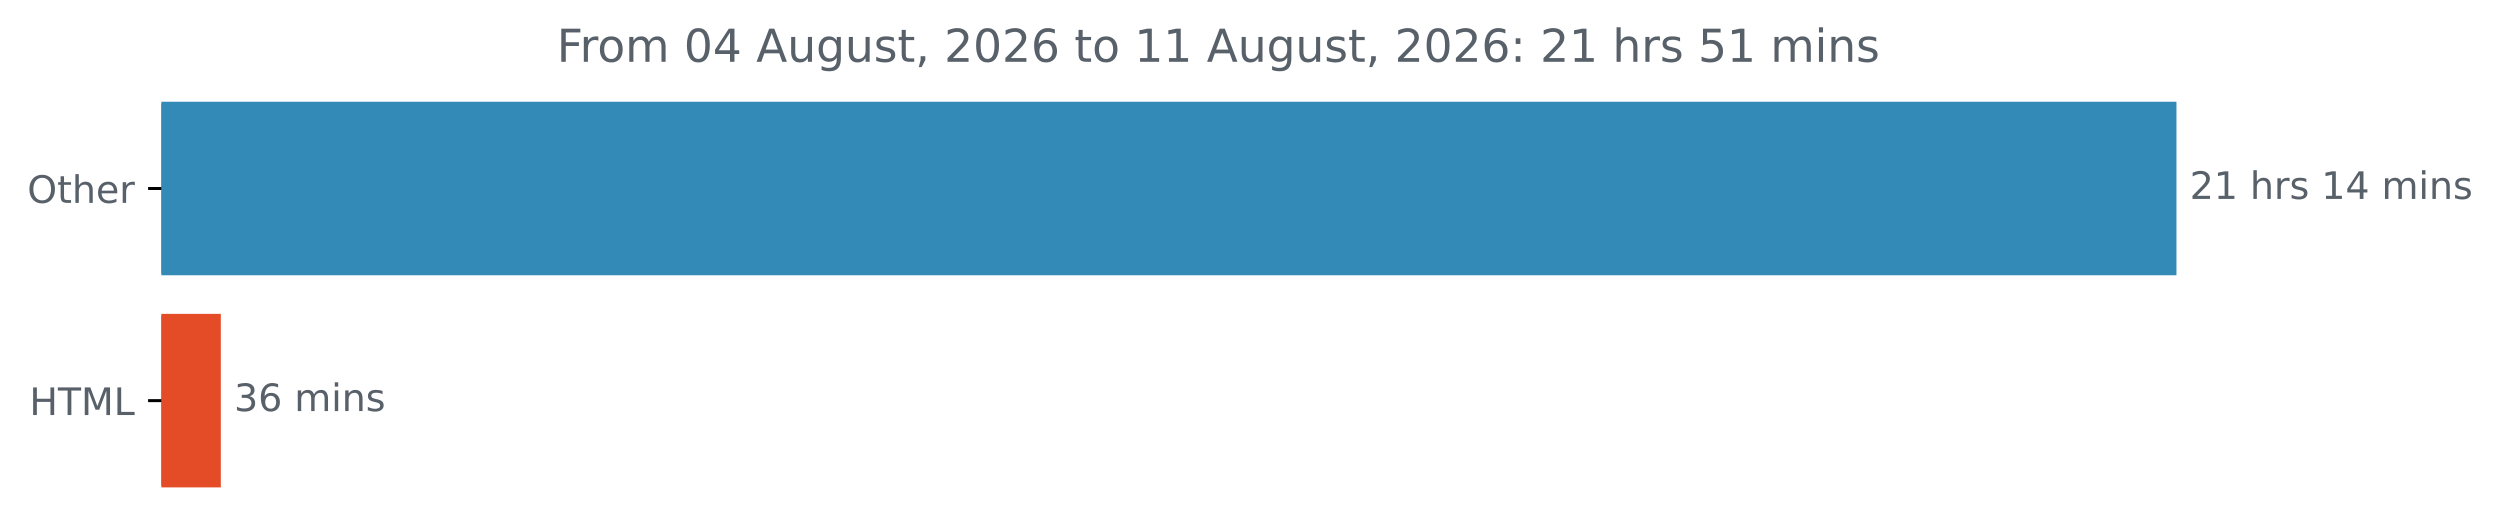
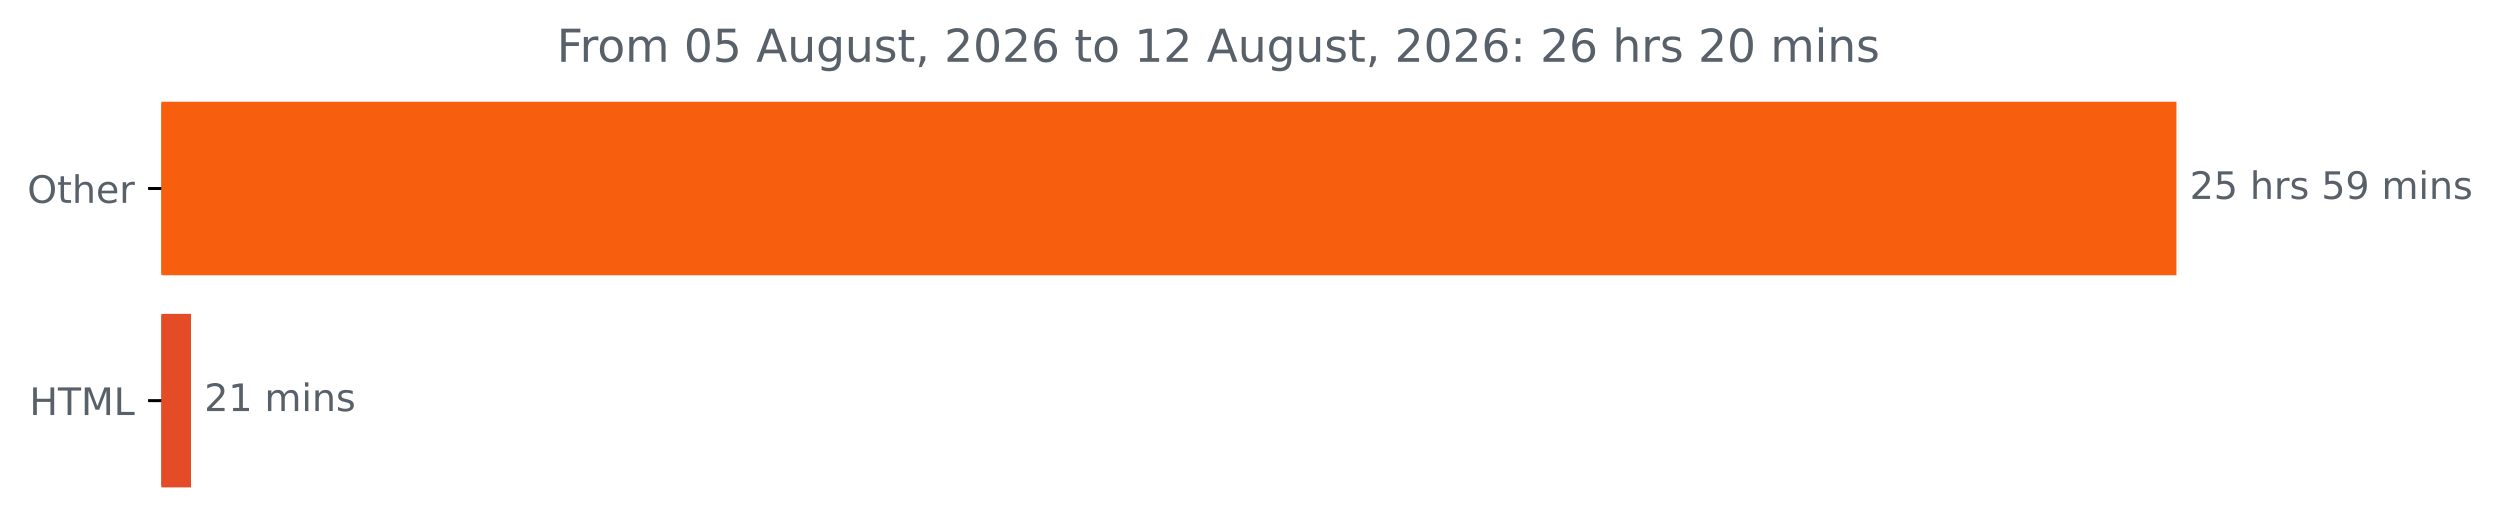
<svg xmlns="http://www.w3.org/2000/svg" xmlns:xlink="http://www.w3.org/1999/xlink" width="659.93pt" height="140.398pt" viewBox="0 0 659.93 140.398" version="1.1">
  <defs>
    <style type="text/css">*{stroke-linejoin: round; stroke-linecap: butt}</style>
  </defs>
  <g id="figure_1">
    <g id="patch_1">
      <path d="M 0 140.398  L 659.93 140.398  L 659.93 0  L 0 0  L 0 140.398  z " style="fill: none" />
    </g>
    <g id="axes_1">
      <g id="patch_2">
-         <path d="M 42.594 27.358  L 574.022 27.358  L 574.022 72.158  L 42.594 72.158  z " clip-path="url(#p5c712911cd)" style="fill: #338ab7; stroke: #338ab7; stroke-linejoin: miter" />
+         <path d="M 42.594 27.358  L 574.022 27.358  L 574.022 72.158  L 42.594 72.158  z " clip-path="url(#p30e2ec52d6)" style="fill: #f75e0e; stroke: #f75e0e; stroke-linejoin: miter" />
      </g>
      <g id="patch_3">
-         <path d="M 42.594 83.358  L 57.79 83.358  L 57.79 128.158  L 42.594 128.158  z " clip-path="url(#p5c712911cd)" style="fill: #e34c26; stroke: #e34c26; stroke-linejoin: miter" />
+         <path d="M 42.594 83.358  L 49.921 83.358  L 49.921 128.158  L 42.594 128.158  z " clip-path="url(#p30e2ec52d6)" style="fill: #e34c26; stroke: #e34c26; stroke-linejoin: miter" />
      </g>
      <g id="matplotlib.axis_1" />
      <g id="matplotlib.axis_2">
        <g id="ytick_1">
          <g id="line2d_1">
            <defs>
-               <path id="m9c112bee51" d="M 0 0  L -3.5 0  " style="stroke: #000000; stroke-width: 0.8" />
+               <path id="m1bf24bf697" d="M 0 0  L -3.5 0  " style="stroke: #000000; stroke-width: 0.8" />
            </defs>
            <g>
-               <use xlink:href="#m9c112bee51" x="42.594" y="49.758" style="stroke: #000000; stroke-width: 0.8" />
+               <use xlink:href="#m1bf24bf697" x="42.594" y="49.758" style="stroke: #000000; stroke-width: 0.8" />
            </g>
          </g>
          <g id="text_1">
            <g style="fill: #586069" transform="translate(7.2 53.55734) scale(0.1 -0.1)">
              <defs>
                <path id="DejaVuSans-4f" d="M 2522 4238  Q 1834 4238 1429 3725  Q 1025 3213 1025 2328  Q 1025 1447 1429 934  Q 1834 422 2522 422  Q 3209 422 3611 934  Q 4013 1447 4013 2328  Q 4013 3213 3611 3725  Q 3209 4238 2522 4238  z M 2522 4750  Q 3503 4750 4090 4092  Q 4678 3434 4678 2328  Q 4678 1225 4090 567  Q 3503 -91 2522 -91  Q 1538 -91 948 565  Q 359 1222 359 2328  Q 359 3434 948 4092  Q 1538 4750 2522 4750  z " transform="scale(0.015625)" />
                <path id="DejaVuSans-74" d="M 1172 4494  L 1172 3500  L 2356 3500  L 2356 3053  L 1172 3053  L 1172 1153  Q 1172 725 1289 603  Q 1406 481 1766 481  L 2356 481  L 2356 0  L 1766 0  Q 1100 0 847 248  Q 594 497 594 1153  L 594 3053  L 172 3053  L 172 3500  L 594 3500  L 594 4494  L 1172 4494  z " transform="scale(0.015625)" />
                <path id="DejaVuSans-68" d="M 3513 2113  L 3513 0  L 2938 0  L 2938 2094  Q 2938 2591 2744 2837  Q 2550 3084 2163 3084  Q 1697 3084 1428 2787  Q 1159 2491 1159 1978  L 1159 0  L 581 0  L 581 4863  L 1159 4863  L 1159 2956  Q 1366 3272 1645 3428  Q 1925 3584 2291 3584  Q 2894 3584 3203 3211  Q 3513 2838 3513 2113  z " transform="scale(0.015625)" />
                <path id="DejaVuSans-65" d="M 3597 1894  L 3597 1613  L 953 1613  Q 991 1019 1311 708  Q 1631 397 2203 397  Q 2534 397 2845 478  Q 3156 559 3463 722  L 3463 178  Q 3153 47 2828 -22  Q 2503 -91 2169 -91  Q 1331 -91 842 396  Q 353 884 353 1716  Q 353 2575 817 3079  Q 1281 3584 2069 3584  Q 2775 3584 3186 3129  Q 3597 2675 3597 1894  z M 3022 2063  Q 3016 2534 2758 2815  Q 2500 3097 2075 3097  Q 1594 3097 1305 2825  Q 1016 2553 972 2059  L 3022 2063  z " transform="scale(0.015625)" />
                <path id="DejaVuSans-72" d="M 2631 2963  Q 2534 3019 2420 3045  Q 2306 3072 2169 3072  Q 1681 3072 1420 2755  Q 1159 2438 1159 1844  L 1159 0  L 581 0  L 581 3500  L 1159 3500  L 1159 2956  Q 1341 3275 1631 3429  Q 1922 3584 2338 3584  Q 2397 3584 2469 3576  Q 2541 3569 2628 3553  L 2631 2963  z " transform="scale(0.015625)" />
              </defs>
              <use xlink:href="#DejaVuSans-4f" />
              <use xlink:href="#DejaVuSans-74" x="78.711" />
              <use xlink:href="#DejaVuSans-68" x="117.92" />
              <use xlink:href="#DejaVuSans-65" x="181.299" />
              <use xlink:href="#DejaVuSans-72" x="242.822" />
            </g>
          </g>
        </g>
        <g id="ytick_2">
          <g id="line2d_2">
            <g>
-               <use xlink:href="#m9c112bee51" x="42.594" y="105.758" style="stroke: #000000; stroke-width: 0.8" />
+               <use xlink:href="#m1bf24bf697" x="42.594" y="105.758" style="stroke: #000000; stroke-width: 0.8" />
            </g>
          </g>
          <g id="text_2">
            <g style="fill: #586069" transform="translate(7.765625 109.5573) scale(0.1 -0.1)">
              <defs>
                <path id="DejaVuSans-48" d="M 628 4666  L 1259 4666  L 1259 2753  L 3553 2753  L 3553 4666  L 4184 4666  L 4184 0  L 3553 0  L 3553 2222  L 1259 2222  L 1259 0  L 628 0  L 628 4666  z " transform="scale(0.015625)" />
                <path id="DejaVuSans-54" d="M -19 4666  L 3928 4666  L 3928 4134  L 2272 4134  L 2272 0  L 1638 0  L 1638 4134  L -19 4134  L -19 4666  z " transform="scale(0.015625)" />
                <path id="DejaVuSans-4d" d="M 628 4666  L 1569 4666  L 2759 1491  L 3956 4666  L 4897 4666  L 4897 0  L 4281 0  L 4281 4097  L 3078 897  L 2444 897  L 1241 4097  L 1241 0  L 628 0  L 628 4666  z " transform="scale(0.015625)" />
                <path id="DejaVuSans-4c" d="M 628 4666  L 1259 4666  L 1259 531  L 3531 531  L 3531 0  L 628 0  L 628 4666  z " transform="scale(0.015625)" />
              </defs>
              <use xlink:href="#DejaVuSans-48" />
              <use xlink:href="#DejaVuSans-54" x="75.195" />
              <use xlink:href="#DejaVuSans-4d" x="136.279" />
              <use xlink:href="#DejaVuSans-4c" x="222.559" />
            </g>
          </g>
        </g>
      </g>
      <g id="text_3">
        <g style="fill: #586069" transform="translate(578.0223 52.5175) scale(0.1 -0.1)">
          <defs>
            <path id="DejaVuSans-32" d="M 1228 531  L 3431 531  L 3431 0  L 469 0  L 469 531  Q 828 903 1448 1529  Q 2069 2156 2228 2338  Q 2531 2678 2651 2914  Q 2772 3150 2772 3378  Q 2772 3750 2511 3984  Q 2250 4219 1831 4219  Q 1534 4219 1204 4116  Q 875 4013 500 3803  L 500 4441  Q 881 4594 1212 4672  Q 1544 4750 1819 4750  Q 2544 4750 2975 4387  Q 3406 4025 3406 3419  Q 3406 3131 3298 2873  Q 3191 2616 2906 2266  Q 2828 2175 2409 1742  Q 1991 1309 1228 531  z " transform="scale(0.015625)" />
-             <path id="DejaVuSans-31" d="M 794 531  L 1825 531  L 1825 4091  L 703 3866  L 703 4441  L 1819 4666  L 2450 4666  L 2450 531  L 3481 531  L 3481 0  L 794 0  L 794 531  z " transform="scale(0.015625)" />
+             <path id="DejaVuSans-35" d="M 691 4666  L 3169 4666  L 3169 4134  L 1269 4134  L 1269 2991  Q 1406 3038 1543 3061  Q 1681 3084 1819 3084  Q 2600 3084 3056 2656  Q 3513 2228 3513 1497  Q 3513 744 3044 326  Q 2575 -91 1722 -91  Q 1428 -91 1123 -41  Q 819 9 494 109  L 494 744  Q 775 591 1075 516  Q 1375 441 1709 441  Q 2250 441 2565 725  Q 2881 1009 2881 1497  Q 2881 1984 2565 2268  Q 2250 2553 1709 2553  Q 1456 2553 1204 2497  Q 953 2441 691 2322  L 691 4666  z " transform="scale(0.015625)" />
            <path id="DejaVuSans-20" transform="scale(0.015625)" />
            <path id="DejaVuSans-73" d="M 2834 3397  L 2834 2853  Q 2591 2978 2328 3040  Q 2066 3103 1784 3103  Q 1356 3103 1142 2972  Q 928 2841 928 2578  Q 928 2378 1081 2264  Q 1234 2150 1697 2047  L 1894 2003  Q 2506 1872 2764 1633  Q 3022 1394 3022 966  Q 3022 478 2636 193  Q 2250 -91 1575 -91  Q 1294 -91 989 -36  Q 684 19 347 128  L 347 722  Q 666 556 975 473  Q 1284 391 1588 391  Q 1994 391 2212 530  Q 2431 669 2431 922  Q 2431 1156 2273 1281  Q 2116 1406 1581 1522  L 1381 1569  Q 847 1681 609 1914  Q 372 2147 372 2553  Q 372 3047 722 3315  Q 1072 3584 1716 3584  Q 2034 3584 2315 3537  Q 2597 3491 2834 3397  z " transform="scale(0.015625)" />
-             <path id="DejaVuSans-34" d="M 2419 4116  L 825 1625  L 2419 1625  L 2419 4116  z M 2253 4666  L 3047 4666  L 3047 1625  L 3713 1625  L 3713 1100  L 3047 1100  L 3047 0  L 2419 0  L 2419 1100  L 313 1100  L 313 1709  L 2253 4666  z " transform="scale(0.015625)" />
+             <path id="DejaVuSans-39" d="M 703 97  L 703 672  Q 941 559 1184 500  Q 1428 441 1663 441  Q 2288 441 2617 861  Q 2947 1281 2994 2138  Q 2813 1869 2534 1725  Q 2256 1581 1919 1581  Q 1219 1581 811 2004  Q 403 2428 403 3163  Q 403 3881 828 4315  Q 1253 4750 1959 4750  Q 2769 4750 3195 4129  Q 3622 3509 3622 2328  Q 3622 1225 3098 567  Q 2575 -91 1691 -91  Q 1453 -91 1209 -44  Q 966 3 703 97  z M 1959 2075  Q 2384 2075 2632 2365  Q 2881 2656 2881 3163  Q 2881 3666 2632 3958  Q 2384 4250 1959 4250  Q 1534 4250 1286 3958  Q 1038 3666 1038 3163  Q 1038 2656 1286 2365  Q 1534 2075 1959 2075  z " transform="scale(0.015625)" />
            <path id="DejaVuSans-6d" d="M 3328 2828  Q 3544 3216 3844 3400  Q 4144 3584 4550 3584  Q 5097 3584 5394 3201  Q 5691 2819 5691 2113  L 5691 0  L 5113 0  L 5113 2094  Q 5113 2597 4934 2840  Q 4756 3084 4391 3084  Q 3944 3084 3684 2787  Q 3425 2491 3425 1978  L 3425 0  L 2847 0  L 2847 2094  Q 2847 2600 2669 2842  Q 2491 3084 2119 3084  Q 1678 3084 1418 2786  Q 1159 2488 1159 1978  L 1159 0  L 581 0  L 581 3500  L 1159 3500  L 1159 2956  Q 1356 3278 1631 3431  Q 1906 3584 2284 3584  Q 2666 3584 2933 3390  Q 3200 3197 3328 2828  z " transform="scale(0.015625)" />
            <path id="DejaVuSans-69" d="M 603 3500  L 1178 3500  L 1178 0  L 603 0  L 603 3500  z M 603 4863  L 1178 4863  L 1178 4134  L 603 4134  L 603 4863  z " transform="scale(0.015625)" />
            <path id="DejaVuSans-6e" d="M 3513 2113  L 3513 0  L 2938 0  L 2938 2094  Q 2938 2591 2744 2837  Q 2550 3084 2163 3084  Q 1697 3084 1428 2787  Q 1159 2491 1159 1978  L 1159 0  L 581 0  L 581 3500  L 1159 3500  L 1159 2956  Q 1366 3272 1645 3428  Q 1925 3584 2291 3584  Q 2894 3584 3203 3211  Q 3513 2838 3513 2113  z " transform="scale(0.015625)" />
          </defs>
          <use xlink:href="#DejaVuSans-32" />
-           <use xlink:href="#DejaVuSans-31" x="63.623" />
+           <use xlink:href="#DejaVuSans-35" x="63.623" />
          <use xlink:href="#DejaVuSans-20" x="127.246" />
          <use xlink:href="#DejaVuSans-68" x="159.033" />
          <use xlink:href="#DejaVuSans-72" x="222.412" />
          <use xlink:href="#DejaVuSans-73" x="263.525" />
          <use xlink:href="#DejaVuSans-20" x="315.625" />
-           <use xlink:href="#DejaVuSans-31" x="347.412" />
-           <use xlink:href="#DejaVuSans-34" x="411.035" />
+           <use xlink:href="#DejaVuSans-35" x="347.412" />
+           <use xlink:href="#DejaVuSans-39" x="411.035" />
          <use xlink:href="#DejaVuSans-20" x="474.658" />
          <use xlink:href="#DejaVuSans-6d" x="506.445" />
          <use xlink:href="#DejaVuSans-69" x="603.857" />
          <use xlink:href="#DejaVuSans-6e" x="631.641" />
          <use xlink:href="#DejaVuSans-73" x="695.02" />
        </g>
      </g>
      <g id="text_4">
-         <g style="fill: #586069" transform="translate(61.78992 108.5175) scale(0.1 -0.1)">
+         <g style="fill: #586069" transform="translate(53.92083 108.5175) scale(0.1 -0.1)">
          <defs>
-             <path id="DejaVuSans-33" d="M 2597 2516  Q 3050 2419 3304 2112  Q 3559 1806 3559 1356  Q 3559 666 3084 287  Q 2609 -91 1734 -91  Q 1441 -91 1130 -33  Q 819 25 488 141  L 488 750  Q 750 597 1062 519  Q 1375 441 1716 441  Q 2309 441 2620 675  Q 2931 909 2931 1356  Q 2931 1769 2642 2001  Q 2353 2234 1838 2234  L 1294 2234  L 1294 2753  L 1863 2753  Q 2328 2753 2575 2939  Q 2822 3125 2822 3475  Q 2822 3834 2567 4026  Q 2313 4219 1838 4219  Q 1578 4219 1281 4162  Q 984 4106 628 3988  L 628 4550  Q 988 4650 1302 4700  Q 1616 4750 1894 4750  Q 2613 4750 3031 4423  Q 3450 4097 3450 3541  Q 3450 3153 3228 2886  Q 3006 2619 2597 2516  z " transform="scale(0.015625)" />
-             <path id="DejaVuSans-36" d="M 2113 2584  Q 1688 2584 1439 2293  Q 1191 2003 1191 1497  Q 1191 994 1439 701  Q 1688 409 2113 409  Q 2538 409 2786 701  Q 3034 994 3034 1497  Q 3034 2003 2786 2293  Q 2538 2584 2113 2584  z M 3366 4563  L 3366 3988  Q 3128 4100 2886 4159  Q 2644 4219 2406 4219  Q 1781 4219 1451 3797  Q 1122 3375 1075 2522  Q 1259 2794 1537 2939  Q 1816 3084 2150 3084  Q 2853 3084 3261 2657  Q 3669 2231 3669 1497  Q 3669 778 3244 343  Q 2819 -91 2113 -91  Q 1303 -91 875 529  Q 447 1150 447 2328  Q 447 3434 972 4092  Q 1497 4750 2381 4750  Q 2619 4750 2861 4703  Q 3103 4656 3366 4563  z " transform="scale(0.015625)" />
+             <path id="DejaVuSans-31" d="M 794 531  L 1825 531  L 1825 4091  L 703 3866  L 703 4441  L 1819 4666  L 2450 4666  L 2450 531  L 3481 531  L 3481 0  L 794 0  L 794 531  z " transform="scale(0.015625)" />
          </defs>
-           <use xlink:href="#DejaVuSans-33" />
-           <use xlink:href="#DejaVuSans-36" x="63.623" />
+           <use xlink:href="#DejaVuSans-32" />
+           <use xlink:href="#DejaVuSans-31" x="63.623" />
          <use xlink:href="#DejaVuSans-20" x="127.246" />
          <use xlink:href="#DejaVuSans-6d" x="159.033" />
          <use xlink:href="#DejaVuSans-69" x="256.445" />
          <use xlink:href="#DejaVuSans-6e" x="284.229" />
          <use xlink:href="#DejaVuSans-73" x="347.607" />
        </g>
      </g>
      <g id="text_5">
        <g style="fill: #586069" transform="translate(146.99 16.31812) scale(0.12 -0.12)">
          <defs>
            <path id="DejaVuSans-46" d="M 628 4666  L 3309 4666  L 3309 4134  L 1259 4134  L 1259 2759  L 3109 2759  L 3109 2228  L 1259 2228  L 1259 0  L 628 0  L 628 4666  z " transform="scale(0.015625)" />
            <path id="DejaVuSans-6f" d="M 1959 3097  Q 1497 3097 1228 2736  Q 959 2375 959 1747  Q 959 1119 1226 758  Q 1494 397 1959 397  Q 2419 397 2687 759  Q 2956 1122 2956 1747  Q 2956 2369 2687 2733  Q 2419 3097 1959 3097  z M 1959 3584  Q 2709 3584 3137 3096  Q 3566 2609 3566 1747  Q 3566 888 3137 398  Q 2709 -91 1959 -91  Q 1206 -91 779 398  Q 353 888 353 1747  Q 353 2609 779 3096  Q 1206 3584 1959 3584  z " transform="scale(0.015625)" />
            <path id="DejaVuSans-30" d="M 2034 4250  Q 1547 4250 1301 3770  Q 1056 3291 1056 2328  Q 1056 1369 1301 889  Q 1547 409 2034 409  Q 2525 409 2770 889  Q 3016 1369 3016 2328  Q 3016 3291 2770 3770  Q 2525 4250 2034 4250  z M 2034 4750  Q 2819 4750 3233 4129  Q 3647 3509 3647 2328  Q 3647 1150 3233 529  Q 2819 -91 2034 -91  Q 1250 -91 836 529  Q 422 1150 422 2328  Q 422 3509 836 4129  Q 1250 4750 2034 4750  z " transform="scale(0.015625)" />
            <path id="DejaVuSans-41" d="M 2188 4044  L 1331 1722  L 3047 1722  L 2188 4044  z M 1831 4666  L 2547 4666  L 4325 0  L 3669 0  L 3244 1197  L 1141 1197  L 716 0  L 50 0  L 1831 4666  z " transform="scale(0.015625)" />
            <path id="DejaVuSans-75" d="M 544 1381  L 544 3500  L 1119 3500  L 1119 1403  Q 1119 906 1312 657  Q 1506 409 1894 409  Q 2359 409 2629 706  Q 2900 1003 2900 1516  L 2900 3500  L 3475 3500  L 3475 0  L 2900 0  L 2900 538  Q 2691 219 2414 64  Q 2138 -91 1772 -91  Q 1169 -91 856 284  Q 544 659 544 1381  z M 1991 3584  L 1991 3584  z " transform="scale(0.015625)" />
            <path id="DejaVuSans-67" d="M 2906 1791  Q 2906 2416 2648 2759  Q 2391 3103 1925 3103  Q 1463 3103 1205 2759  Q 947 2416 947 1791  Q 947 1169 1205 825  Q 1463 481 1925 481  Q 2391 481 2648 825  Q 2906 1169 2906 1791  z M 3481 434  Q 3481 -459 3084 -895  Q 2688 -1331 1869 -1331  Q 1566 -1331 1297 -1286  Q 1028 -1241 775 -1147  L 775 -588  Q 1028 -725 1275 -790  Q 1522 -856 1778 -856  Q 2344 -856 2625 -561  Q 2906 -266 2906 331  L 2906 616  Q 2728 306 2450 153  Q 2172 0 1784 0  Q 1141 0 747 490  Q 353 981 353 1791  Q 353 2603 747 3093  Q 1141 3584 1784 3584  Q 2172 3584 2450 3431  Q 2728 3278 2906 2969  L 2906 3500  L 3481 3500  L 3481 434  z " transform="scale(0.015625)" />
            <path id="DejaVuSans-2c" d="M 750 794  L 1409 794  L 1409 256  L 897 -744  L 494 -744  L 750 256  L 750 794  z " transform="scale(0.015625)" />
+             <path id="DejaVuSans-36" d="M 2113 2584  Q 1688 2584 1439 2293  Q 1191 2003 1191 1497  Q 1191 994 1439 701  Q 1688 409 2113 409  Q 2538 409 2786 701  Q 3034 994 3034 1497  Q 3034 2003 2786 2293  Q 2538 2584 2113 2584  z M 3366 4563  L 3366 3988  Q 3128 4100 2886 4159  Q 2644 4219 2406 4219  Q 1781 4219 1451 3797  Q 1122 3375 1075 2522  Q 1259 2794 1537 2939  Q 1816 3084 2150 3084  Q 2853 3084 3261 2657  Q 3669 2231 3669 1497  Q 3669 778 3244 343  Q 2819 -91 2113 -91  Q 1303 -91 875 529  Q 447 1150 447 2328  Q 447 3434 972 4092  Q 1497 4750 2381 4750  Q 2619 4750 2861 4703  Q 3103 4656 3366 4563  z " transform="scale(0.015625)" />
            <path id="DejaVuSans-3a" d="M 750 794  L 1409 794  L 1409 0  L 750 0  L 750 794  z M 750 3309  L 1409 3309  L 1409 2516  L 750 2516  L 750 3309  z " transform="scale(0.015625)" />
-             <path id="DejaVuSans-35" d="M 691 4666  L 3169 4666  L 3169 4134  L 1269 4134  L 1269 2991  Q 1406 3038 1543 3061  Q 1681 3084 1819 3084  Q 2600 3084 3056 2656  Q 3513 2228 3513 1497  Q 3513 744 3044 326  Q 2575 -91 1722 -91  Q 1428 -91 1123 -41  Q 819 9 494 109  L 494 744  Q 775 591 1075 516  Q 1375 441 1709 441  Q 2250 441 2565 725  Q 2881 1009 2881 1497  Q 2881 1984 2565 2268  Q 2250 2553 1709 2553  Q 1456 2553 1204 2497  Q 953 2441 691 2322  L 691 4666  z " transform="scale(0.015625)" />
          </defs>
          <use xlink:href="#DejaVuSans-46" />
          <use xlink:href="#DejaVuSans-72" x="50.27" />
          <use xlink:href="#DejaVuSans-6f" x="89.133" />
          <use xlink:href="#DejaVuSans-6d" x="150.314" />
          <use xlink:href="#DejaVuSans-20" x="247.727" />
          <use xlink:href="#DejaVuSans-30" x="279.514" />
-           <use xlink:href="#DejaVuSans-34" x="343.137" />
+           <use xlink:href="#DejaVuSans-35" x="343.137" />
          <use xlink:href="#DejaVuSans-20" x="406.76" />
          <use xlink:href="#DejaVuSans-41" x="438.547" />
          <use xlink:href="#DejaVuSans-75" x="506.955" />
          <use xlink:href="#DejaVuSans-67" x="570.334" />
          <use xlink:href="#DejaVuSans-75" x="633.811" />
          <use xlink:href="#DejaVuSans-73" x="697.189" />
          <use xlink:href="#DejaVuSans-74" x="749.289" />
          <use xlink:href="#DejaVuSans-2c" x="788.498" />
          <use xlink:href="#DejaVuSans-20" x="820.285" />
          <use xlink:href="#DejaVuSans-32" x="852.072" />
          <use xlink:href="#DejaVuSans-30" x="915.695" />
          <use xlink:href="#DejaVuSans-32" x="979.318" />
          <use xlink:href="#DejaVuSans-36" x="1042.941" />
          <use xlink:href="#DejaVuSans-20" x="1106.564" />
          <use xlink:href="#DejaVuSans-74" x="1138.352" />
          <use xlink:href="#DejaVuSans-6f" x="1177.561" />
          <use xlink:href="#DejaVuSans-20" x="1238.742" />
          <use xlink:href="#DejaVuSans-31" x="1270.529" />
-           <use xlink:href="#DejaVuSans-31" x="1334.152" />
+           <use xlink:href="#DejaVuSans-32" x="1334.152" />
          <use xlink:href="#DejaVuSans-20" x="1397.775" />
          <use xlink:href="#DejaVuSans-41" x="1429.562" />
          <use xlink:href="#DejaVuSans-75" x="1497.971" />
          <use xlink:href="#DejaVuSans-67" x="1561.35" />
          <use xlink:href="#DejaVuSans-75" x="1624.826" />
          <use xlink:href="#DejaVuSans-73" x="1688.205" />
          <use xlink:href="#DejaVuSans-74" x="1740.305" />
          <use xlink:href="#DejaVuSans-2c" x="1779.514" />
          <use xlink:href="#DejaVuSans-20" x="1811.301" />
          <use xlink:href="#DejaVuSans-32" x="1843.088" />
          <use xlink:href="#DejaVuSans-30" x="1906.711" />
          <use xlink:href="#DejaVuSans-32" x="1970.334" />
          <use xlink:href="#DejaVuSans-36" x="2033.957" />
          <use xlink:href="#DejaVuSans-3a" x="2097.58" />
          <use xlink:href="#DejaVuSans-20" x="2131.271" />
          <use xlink:href="#DejaVuSans-32" x="2163.059" />
-           <use xlink:href="#DejaVuSans-31" x="2226.682" />
+           <use xlink:href="#DejaVuSans-36" x="2226.682" />
          <use xlink:href="#DejaVuSans-20" x="2290.305" />
          <use xlink:href="#DejaVuSans-68" x="2322.092" />
          <use xlink:href="#DejaVuSans-72" x="2385.471" />
          <use xlink:href="#DejaVuSans-73" x="2426.584" />
          <use xlink:href="#DejaVuSans-20" x="2478.684" />
-           <use xlink:href="#DejaVuSans-35" x="2510.471" />
-           <use xlink:href="#DejaVuSans-31" x="2574.094" />
+           <use xlink:href="#DejaVuSans-32" x="2510.471" />
+           <use xlink:href="#DejaVuSans-30" x="2574.094" />
          <use xlink:href="#DejaVuSans-20" x="2637.717" />
          <use xlink:href="#DejaVuSans-6d" x="2669.504" />
          <use xlink:href="#DejaVuSans-69" x="2766.916" />
          <use xlink:href="#DejaVuSans-6e" x="2794.699" />
          <use xlink:href="#DejaVuSans-73" x="2858.078" />
        </g>
      </g>
    </g>
  </g>
  <defs>
-     <clipPath id="p5c712911cd">
+     <clipPath id="p30e2ec52d6">
      <rect x="42.594" y="22.318" width="558" height="110.88" />
    </clipPath>
  </defs>
</svg>
